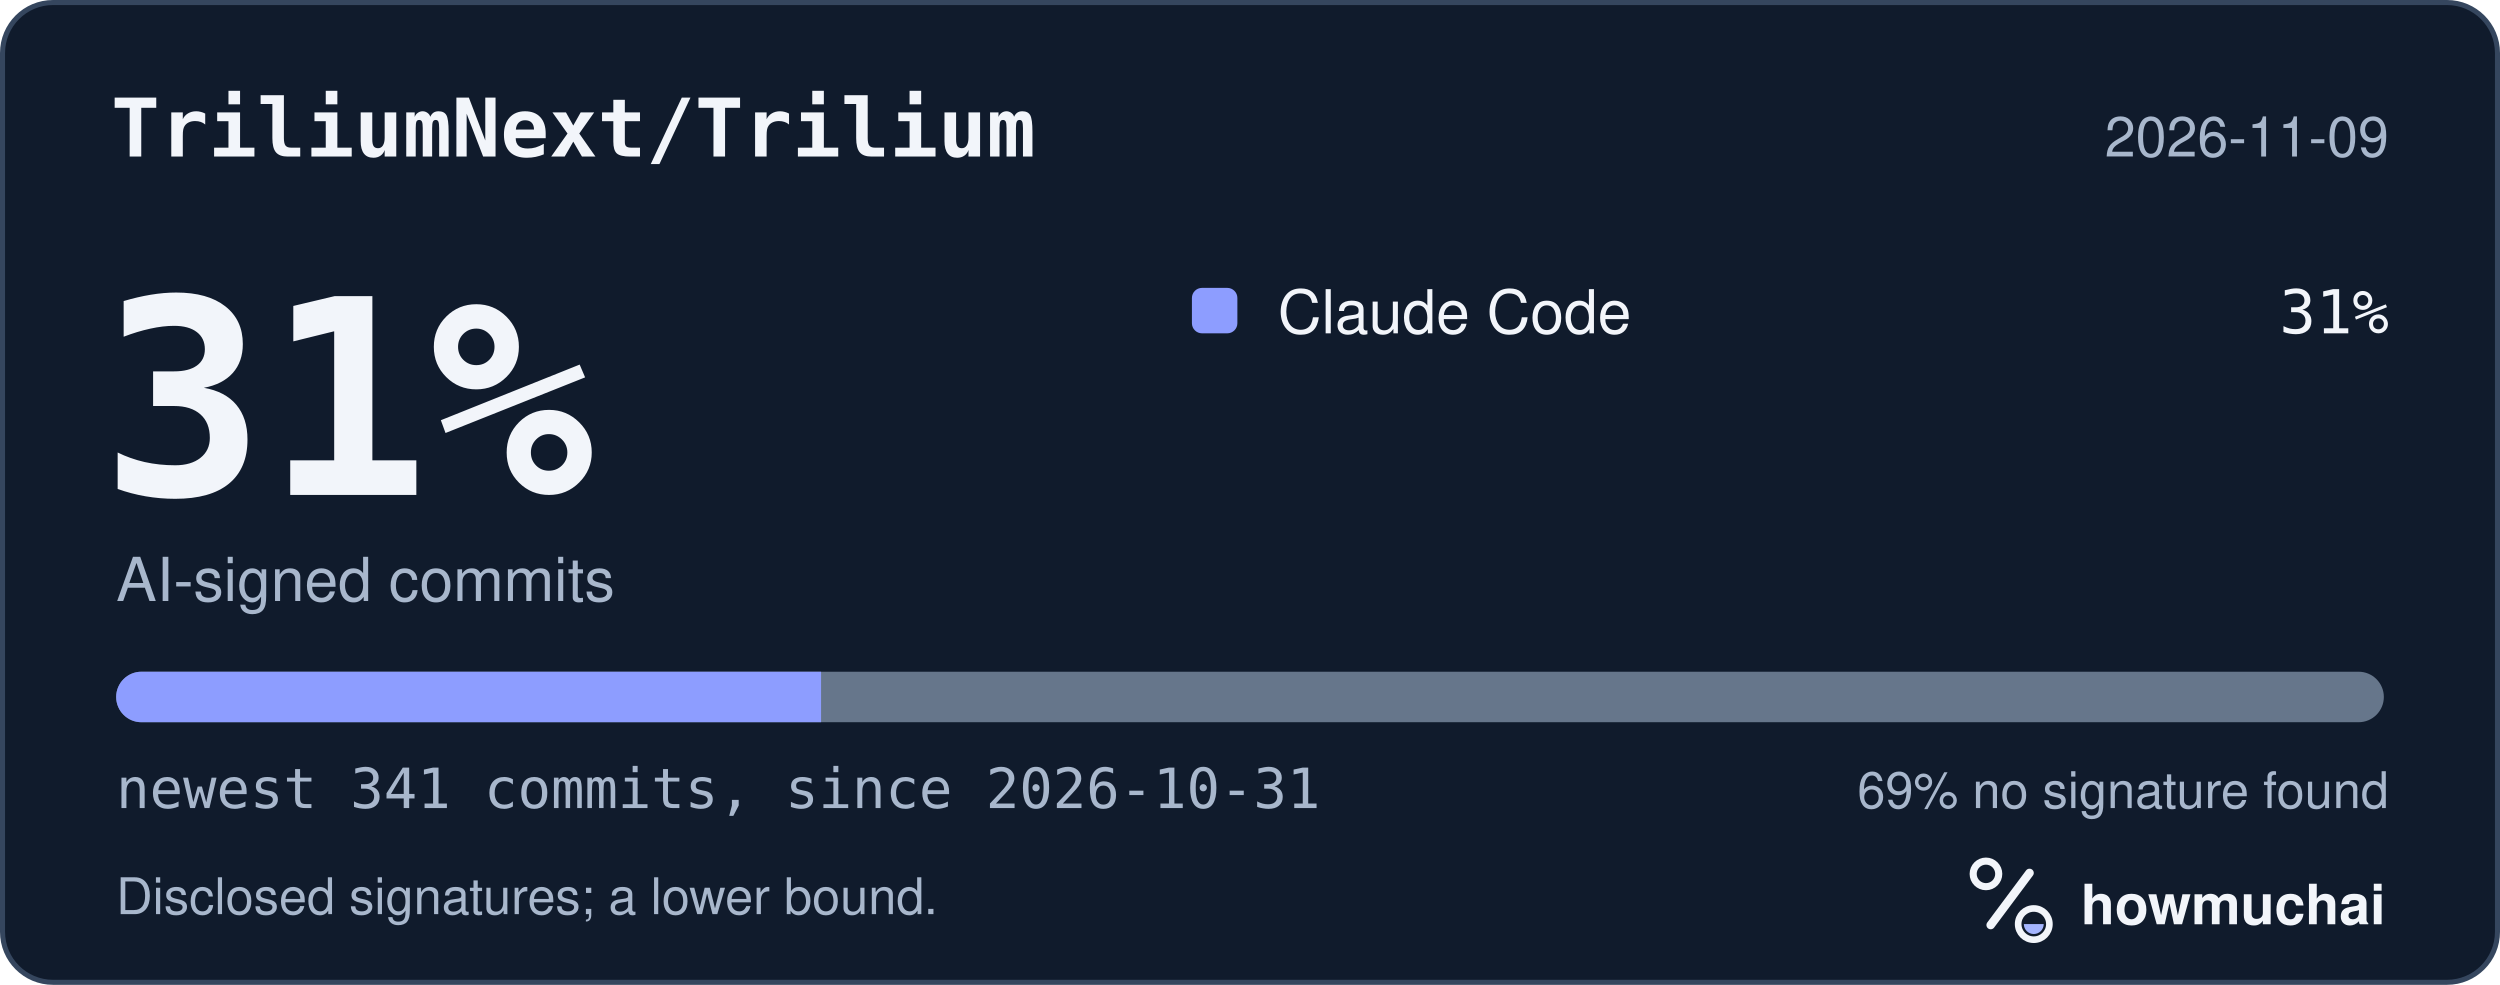
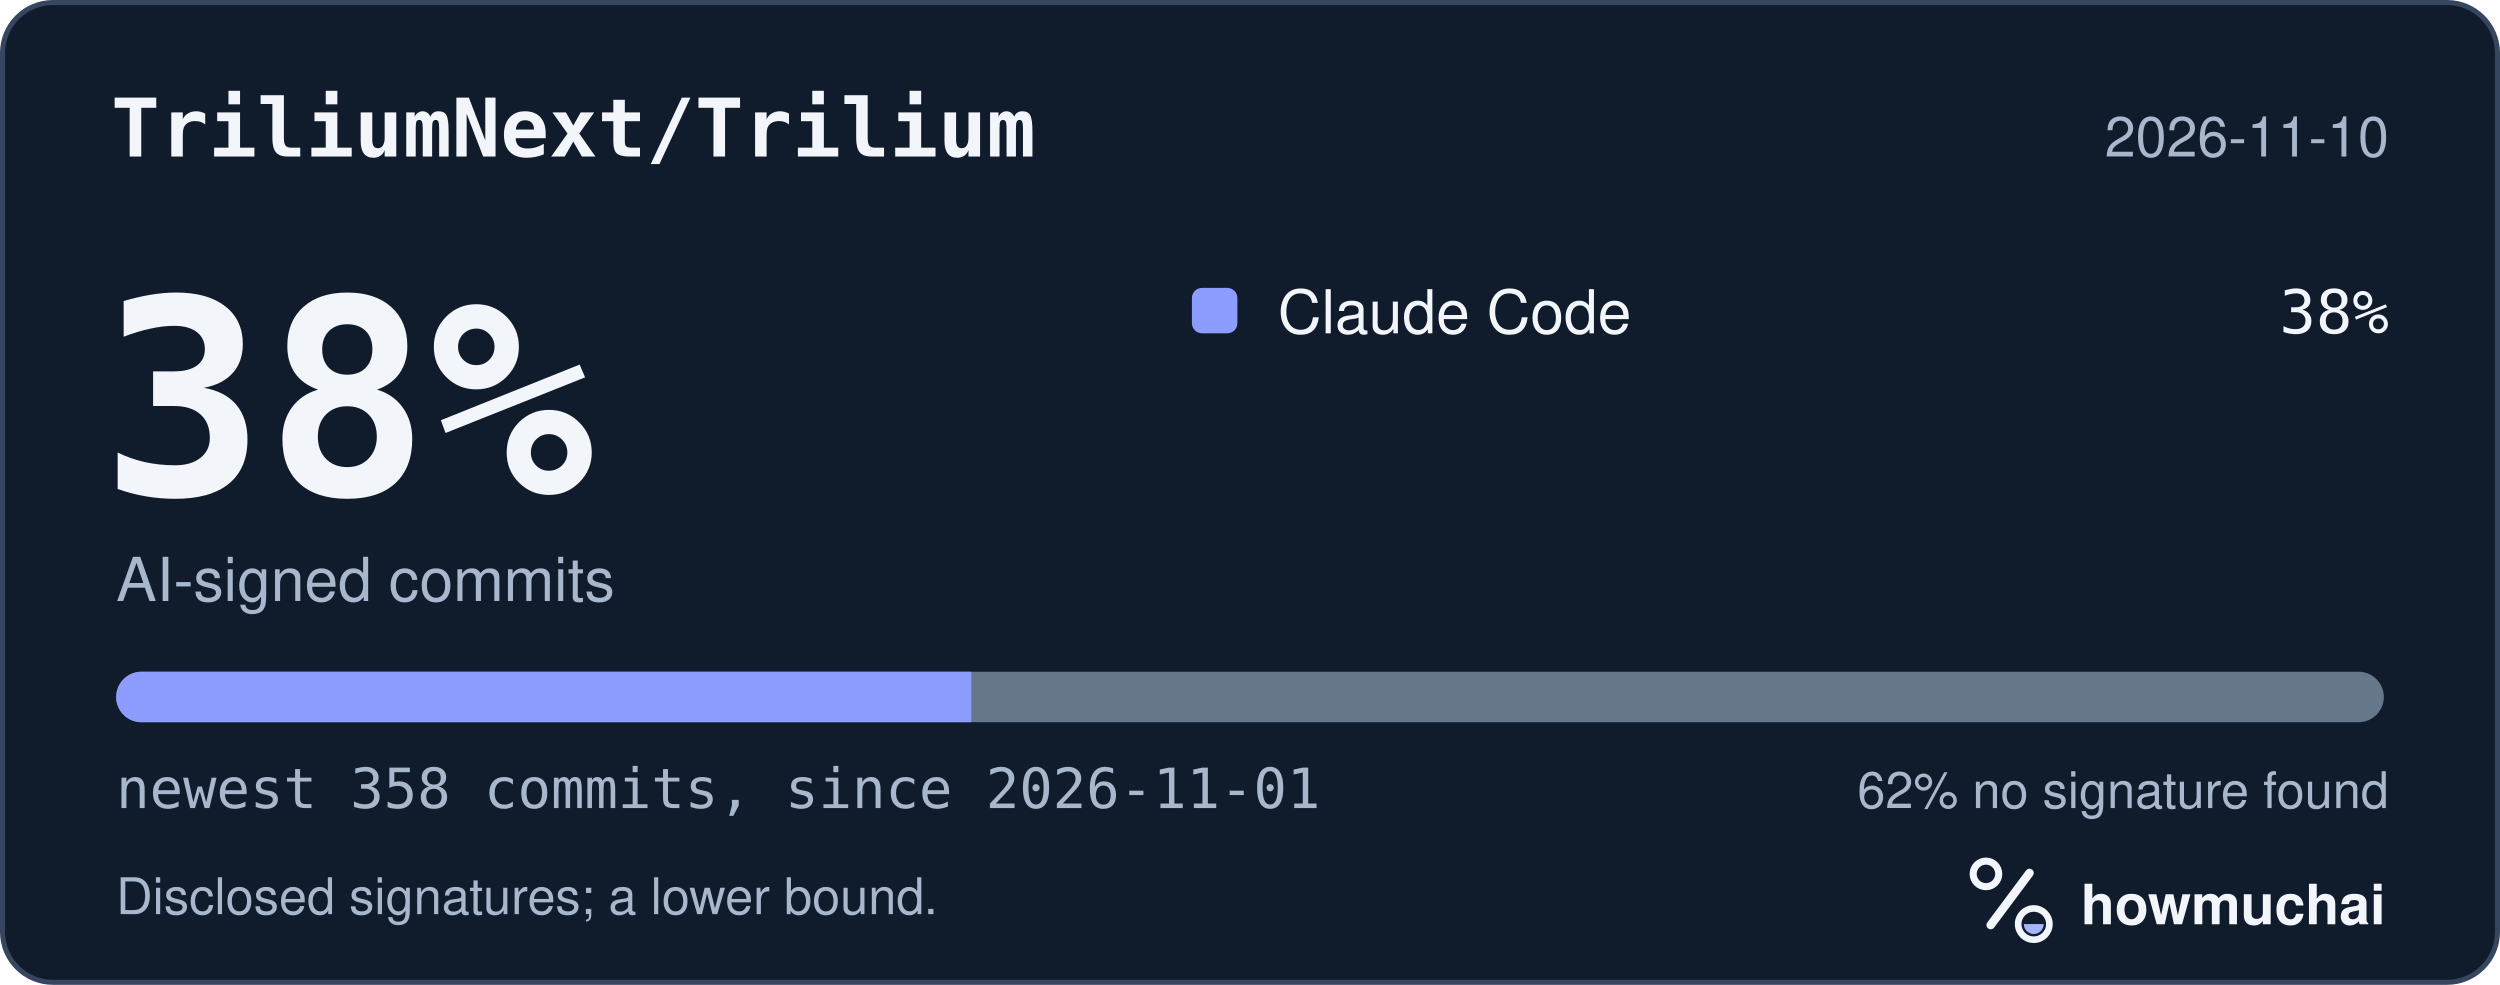
<svg xmlns="http://www.w3.org/2000/svg" width="495" height="195" viewBox="0 0 495 195" role="img" aria-labelledby="hm-t hm-d">
  <rect x="0.5" y="0.5" width="494" height="194" rx="10" fill="#101B2C" stroke="#35465E" />
  <text x="22" y="31" fill="#F2F5FA" font-family="ui-monospace, SF Mono, Menlo, Consolas, IBM Plex Mono, monospace" font-size="16" font-weight="600">TriliumNext/Trilium</text>
-   <text x="473" y="31" fill="#A8B7CC" font-family="-apple-system, BlinkMacSystemFont, Segoe UI, Helvetica, Arial, Fira Sans, sans-serif" font-size="11" text-anchor="end">2026-11-09</text>
-   <text x="20" y="98" fill="#F2F5FA" font-family="ui-monospace, SF Mono, Menlo, Consolas, IBM Plex Mono, monospace" font-size="54" font-weight="700">31%</text>
+   <text x="473" y="31" fill="#A8B7CC" font-family="-apple-system, BlinkMacSystemFont, Segoe UI, Helvetica, Arial, Fira Sans, sans-serif" font-size="11" text-anchor="end">2026-11-10</text>
+   <text x="20" y="98" fill="#F2F5FA" font-family="ui-monospace, SF Mono, Menlo, Consolas, IBM Plex Mono, monospace" font-size="54" font-weight="700">38%</text>
  <text x="23" y="119" fill="#A8B7CC" font-family="-apple-system, BlinkMacSystemFont, Segoe UI, Helvetica, Arial, Fira Sans, sans-serif" font-size="12">AI-signed commits</text>
  <rect x="236" y="57" width="9" height="9" rx="2" fill="#8D9DFF" />
  <text x="253" y="66" fill="#F2F5FA" font-family="-apple-system, BlinkMacSystemFont, Segoe UI, Helvetica, Arial, Fira Sans, sans-serif" font-size="12">Claude Code</text>
-   <text x="473" y="66" fill="#F2F5FA" font-family="ui-monospace, SF Mono, Menlo, Consolas, IBM Plex Mono, monospace" font-size="12" text-anchor="end">31%</text>
+   <text x="473" y="66" fill="#F2F5FA" font-family="ui-monospace, SF Mono, Menlo, Consolas, IBM Plex Mono, monospace" font-size="12" text-anchor="end">38%</text>
  <defs>
    <clipPath id="hm-bar">
      <rect x="23" y="133" width="449" height="10" rx="5" />
    </clipPath>
  </defs>
  <rect x="23" y="133" width="449" height="10" rx="5" fill="#66768B" />
  <g clip-path="url(#hm-bar)">
-     <rect x="23.00" y="133" width="139.57" height="10" fill="#8D9DFF" />
+     <rect x="23.00" y="133" width="169.32" height="10" fill="#8D9DFF" />
  </g>
-   <text x="23" y="160" fill="#A8B7CC" font-family="ui-monospace, SF Mono, Menlo, Consolas, IBM Plex Mono, monospace" font-size="11">newest 341 commits, since 2026-10-31</text>
-   <text x="473" y="160" fill="#A8B7CC" font-family="-apple-system, BlinkMacSystemFont, Segoe UI, Helvetica, Arial, Fira Sans, sans-serif" font-size="10" text-anchor="end">69% no signature found</text>
+   <text x="23" y="160" fill="#A8B7CC" font-family="ui-monospace, SF Mono, Menlo, Consolas, IBM Plex Mono, monospace" font-size="11">newest 358 commits, since 2026-11-01</text>
+   <text x="473" y="160" fill="#A8B7CC" font-family="-apple-system, BlinkMacSystemFont, Segoe UI, Helvetica, Arial, Fira Sans, sans-serif" font-size="10" text-anchor="end">62% no signature found</text>
  <text x="23" y="181" fill="#A8B7CC" font-family="-apple-system, BlinkMacSystemFont, Segoe UI, Helvetica, Arial, Fira Sans, sans-serif" font-size="10">Disclosed signatures; a lower bound.</text>
  <g transform="translate(386 166) scale(0.046875)">
    <circle cx="154" cy="150" r="54" fill="none" stroke="#F2F5FA" stroke-width="30" />
    <path d="M174 366 338 146" fill="none" stroke="#F2F5FA" stroke-width="36" stroke-linecap="round" />
    <circle cx="356" cy="362" r="66" fill="none" stroke="#F2F5FA" stroke-width="28" />
    <path d="M314 362a42 42 0 0 0 84 0Z" fill="#A4B5FF" />
  </g>
  <text x="412" y="183" fill="#F2F5FA" font-family="-apple-system, BlinkMacSystemFont, Segoe UI, Helvetica, Arial, Fira Sans, sans-serif" font-size="11" font-weight="650">howmuchai</text>
</svg>
